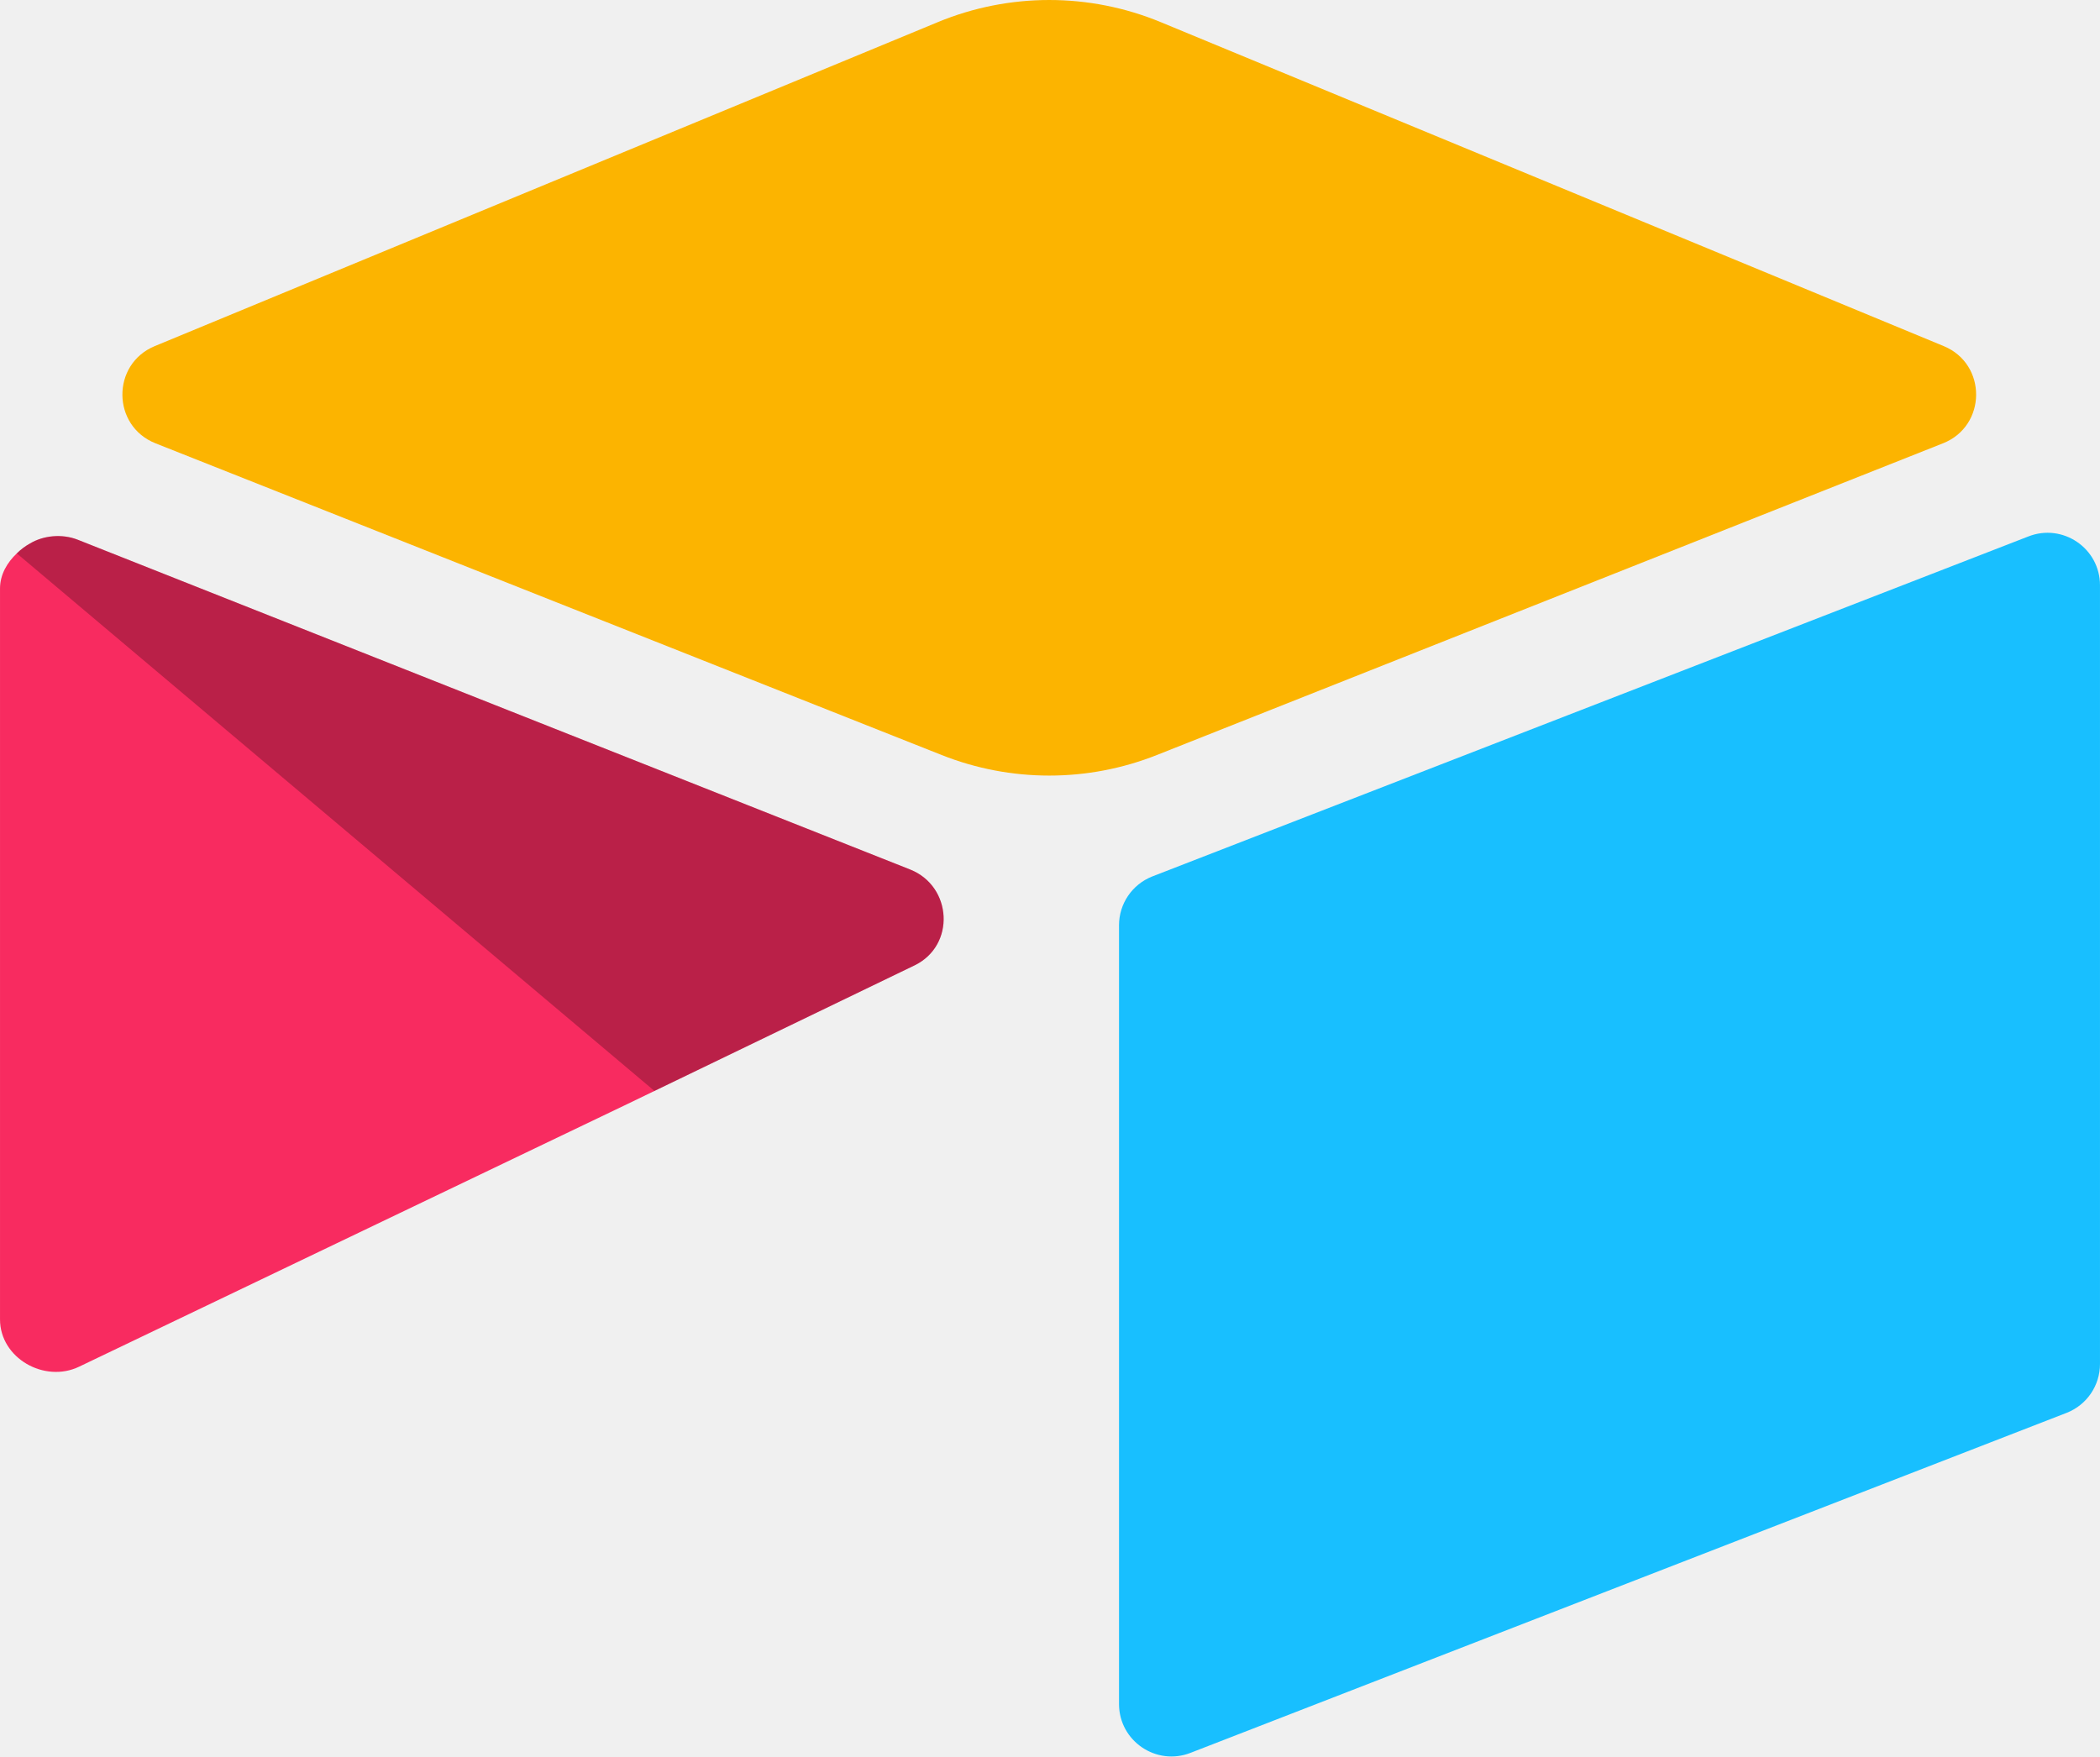
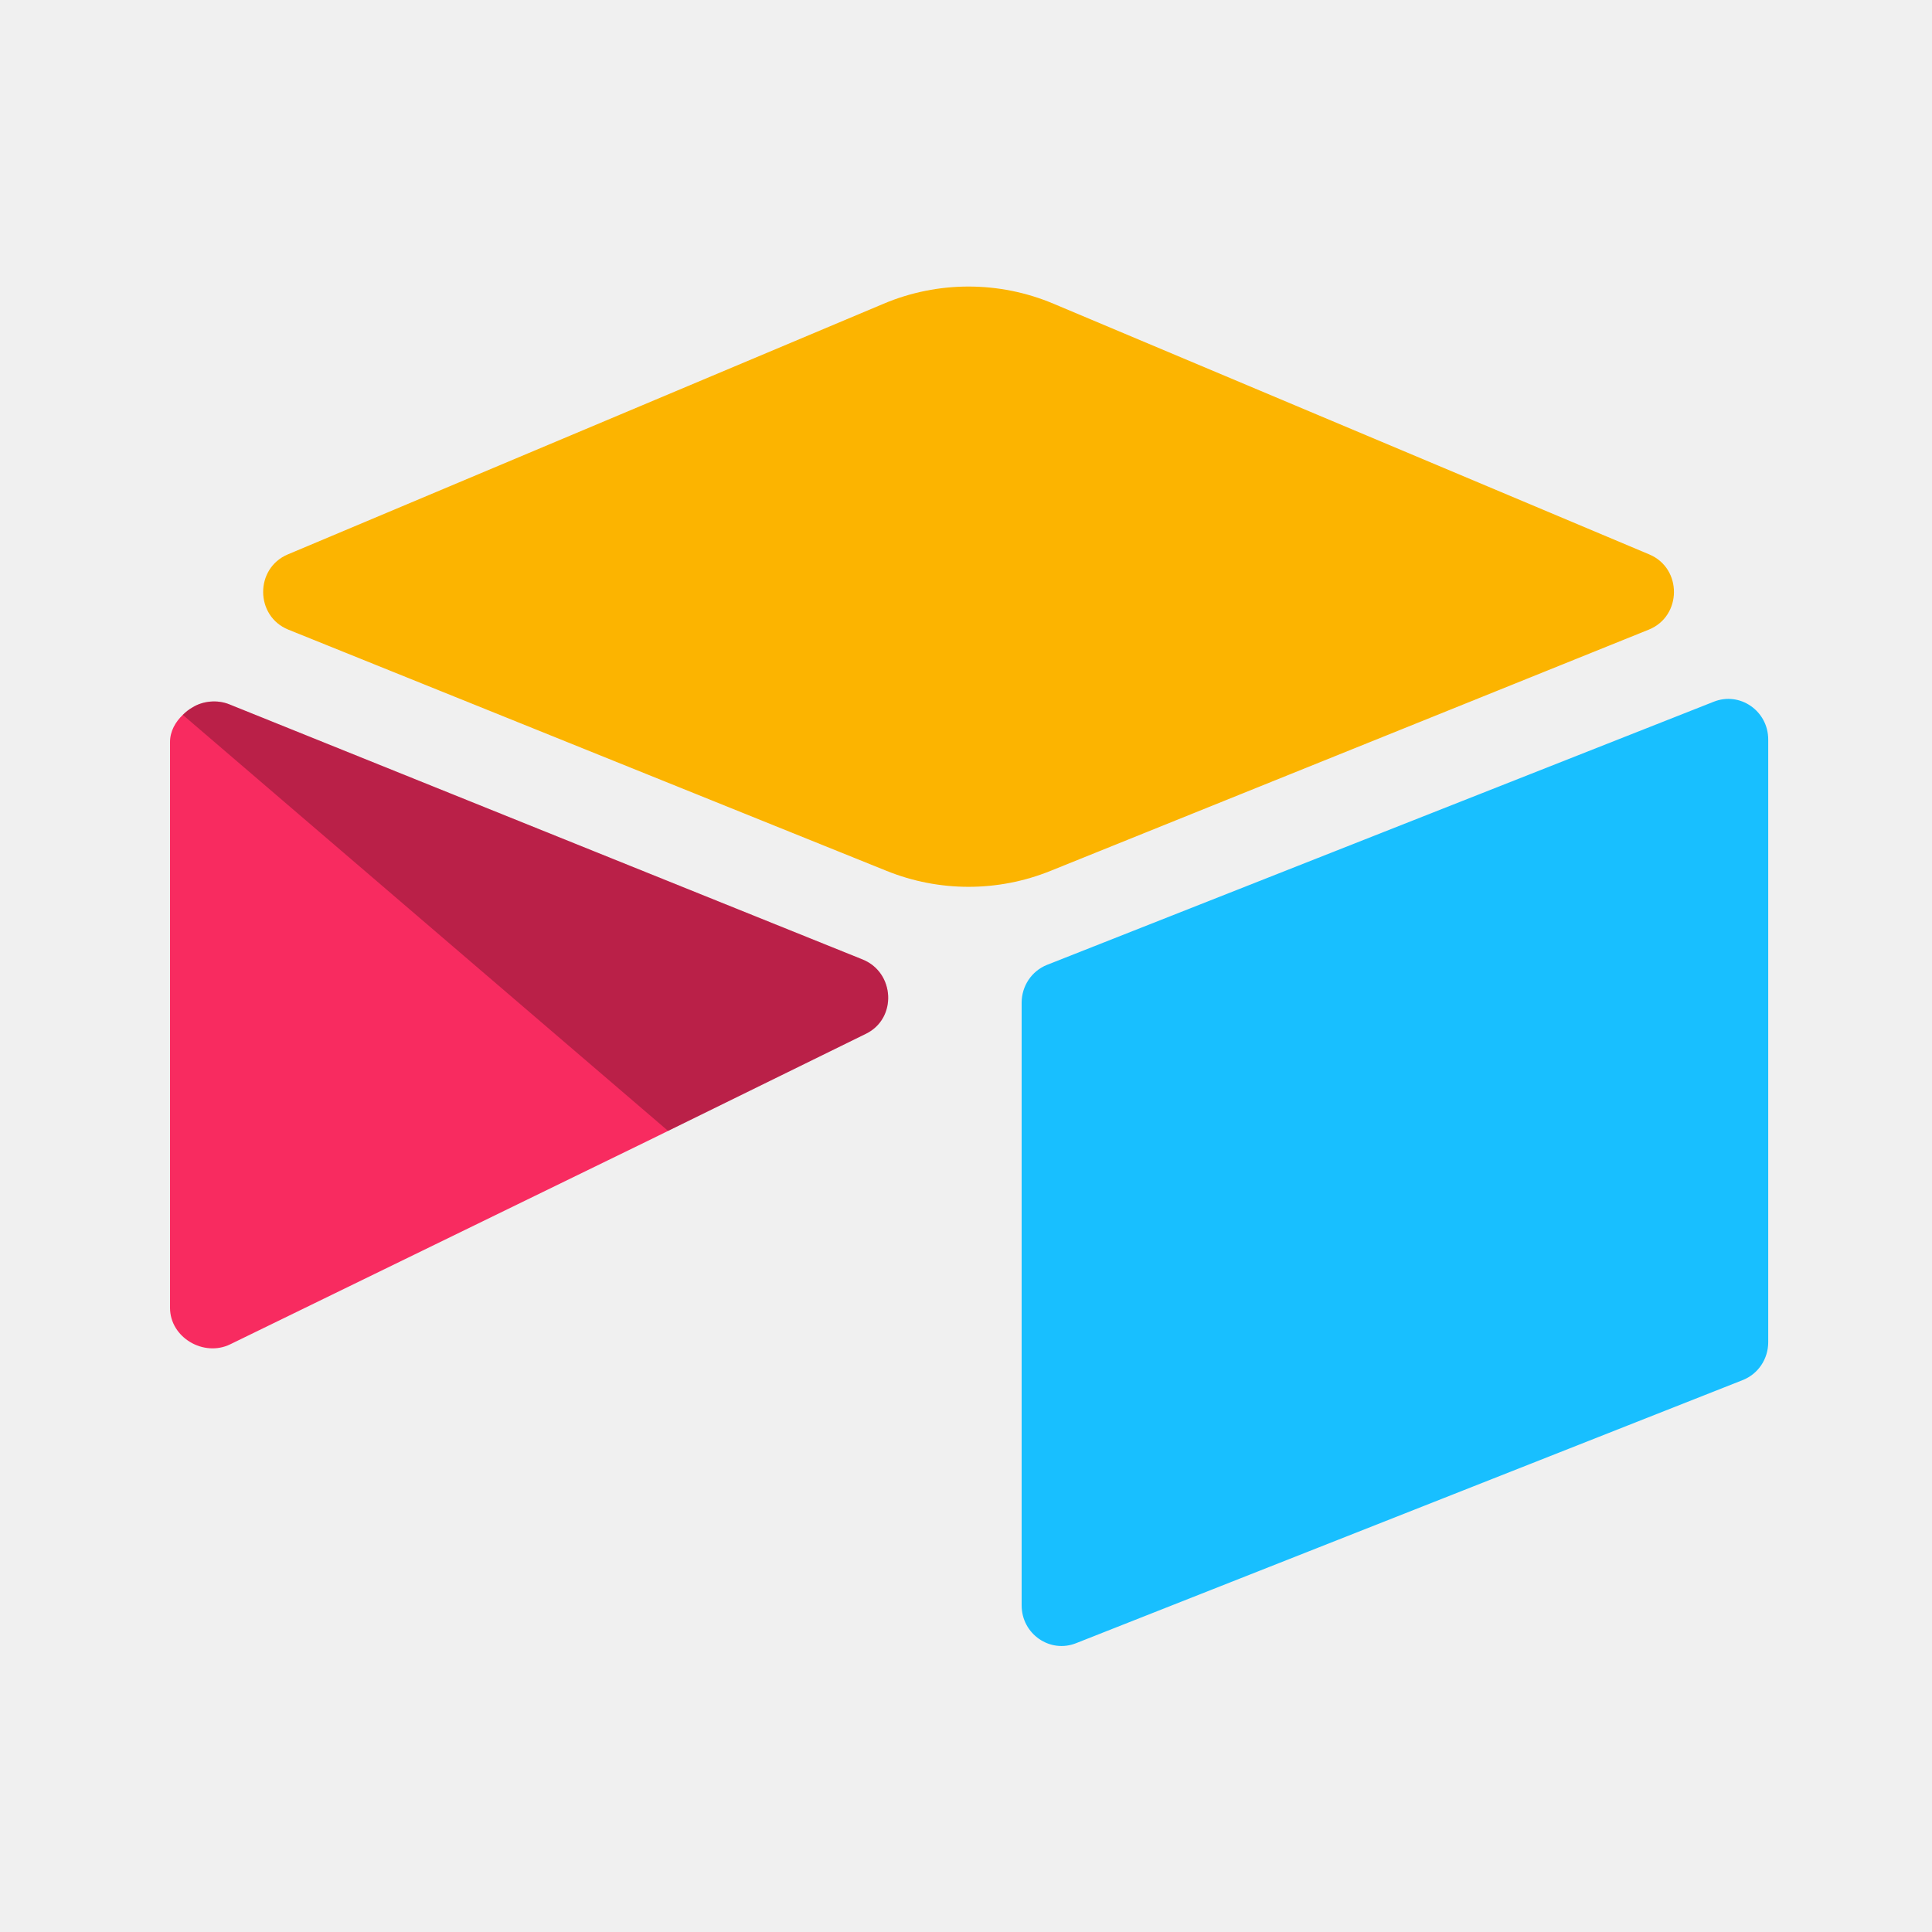
- <svg xmlns="http://www.w3.org/2000/svg" width="42.46" height="35.52" shape-rendering="geometricPrecision" viewBox="0 0 176.917 148.002">
-   <path fill="#fcb400" d="M79 1.869 13.04 29.162c-3.668 1.518-3.63 6.729.061 8.192L79.336 63.62a24.575 24.575 0 0 0 18.12 0l66.236-26.267c3.69-1.462 3.73-6.672.06-8.19L97.794 1.868a24.578 24.578 0 0 0-18.795 0" />
-   <path fill="#18bfff" d="M94.273 77.962v65.617c0 3.12 3.147 5.258 6.048 4.108l73.806-28.648a4.418 4.418 0 0 0 2.79-4.108V49.315c0-3.121-3.147-5.258-6.048-4.108L97.063 73.855a4.42 4.42 0 0 0-2.79 4.108" />
-   <path fill="#f82b60" d="M77.038 81.348 55.134 91.924l-2.224 1.075-46.238 22.155C3.742 116.568 0 114.432 0 111.176V49.59c0-1.178.604-2.195 1.414-2.96a5.024 5.024 0 0 1 1.12-.84c1.104-.663 2.68-.84 4.02-.31L76.67 73.262c3.564 1.414 3.844 6.408.368 8.087" />
-   <path fill="rgba(0, 0, 0, 0.25)" d="M77.038 81.348 55.134 91.924 1.414 46.629a5.024 5.024 0 0 1 1.12-.84c1.104-.662 2.68-.84 4.02-.31L76.67 73.263c3.564 1.414 3.844 6.408.368 8.087" />
+ <svg xmlns="http://www.w3.org/2000/svg" width="250" height="250" fill="none">
+   <g clip-path="url(#a)">
+     <path fill="#FCB400" d="M114.347 39.3 37.243 71.74c-4.288 1.805-4.243 7.998.071 9.737l77.426 31.22a28.288 28.288 0 0 0 21.181 0l77.427-31.221c4.313-1.738 4.36-7.93.07-9.734l-77.102-32.443a28.29 28.29 0 0 0-21.97 0" />
+     <path fill="#18BFFF" d="M132.2 129.743v77.992c0 3.708 3.679 6.25 7.07 4.883l86.276-34.051a5.189 5.189 0 0 0 2.369-1.931 5.313 5.313 0 0 0 .892-2.952v-77.99c0-3.71-3.679-6.25-7.07-4.883l-86.275 34.051a5.184 5.184 0 0 0-2.369 1.932 5.316 5.316 0 0 0-.893 2.951" />
+     <path fill="#F82B60" d="m112.054 133.768-25.605 12.571-2.6 1.277-54.05 26.333c-3.425 1.681-7.799-.858-7.799-4.728v-73.2c0-1.4.706-2.61 1.653-3.518a5.88 5.88 0 0 1 1.31-.999c1.29-.788 3.132-.998 4.698-.368l81.962 33.021c4.167 1.681 4.494 7.617.431 9.612" />
+     <path fill="#000" fill-opacity=".25" d="m112.054 133.768-25.605 12.57-62.796-53.837a5.91 5.91 0 0 1 1.31-.997c1.29-.788 3.132-.998 4.698-.368l81.962 33.021c4.167 1.681 4.494 7.617.431 9.612" />
+   </g>
+   <defs>
+     <clipPath id="a">
+       <path fill="#fff" d="M22 37h207v176H22z" />
+     </clipPath>
+   </defs>
</svg>
